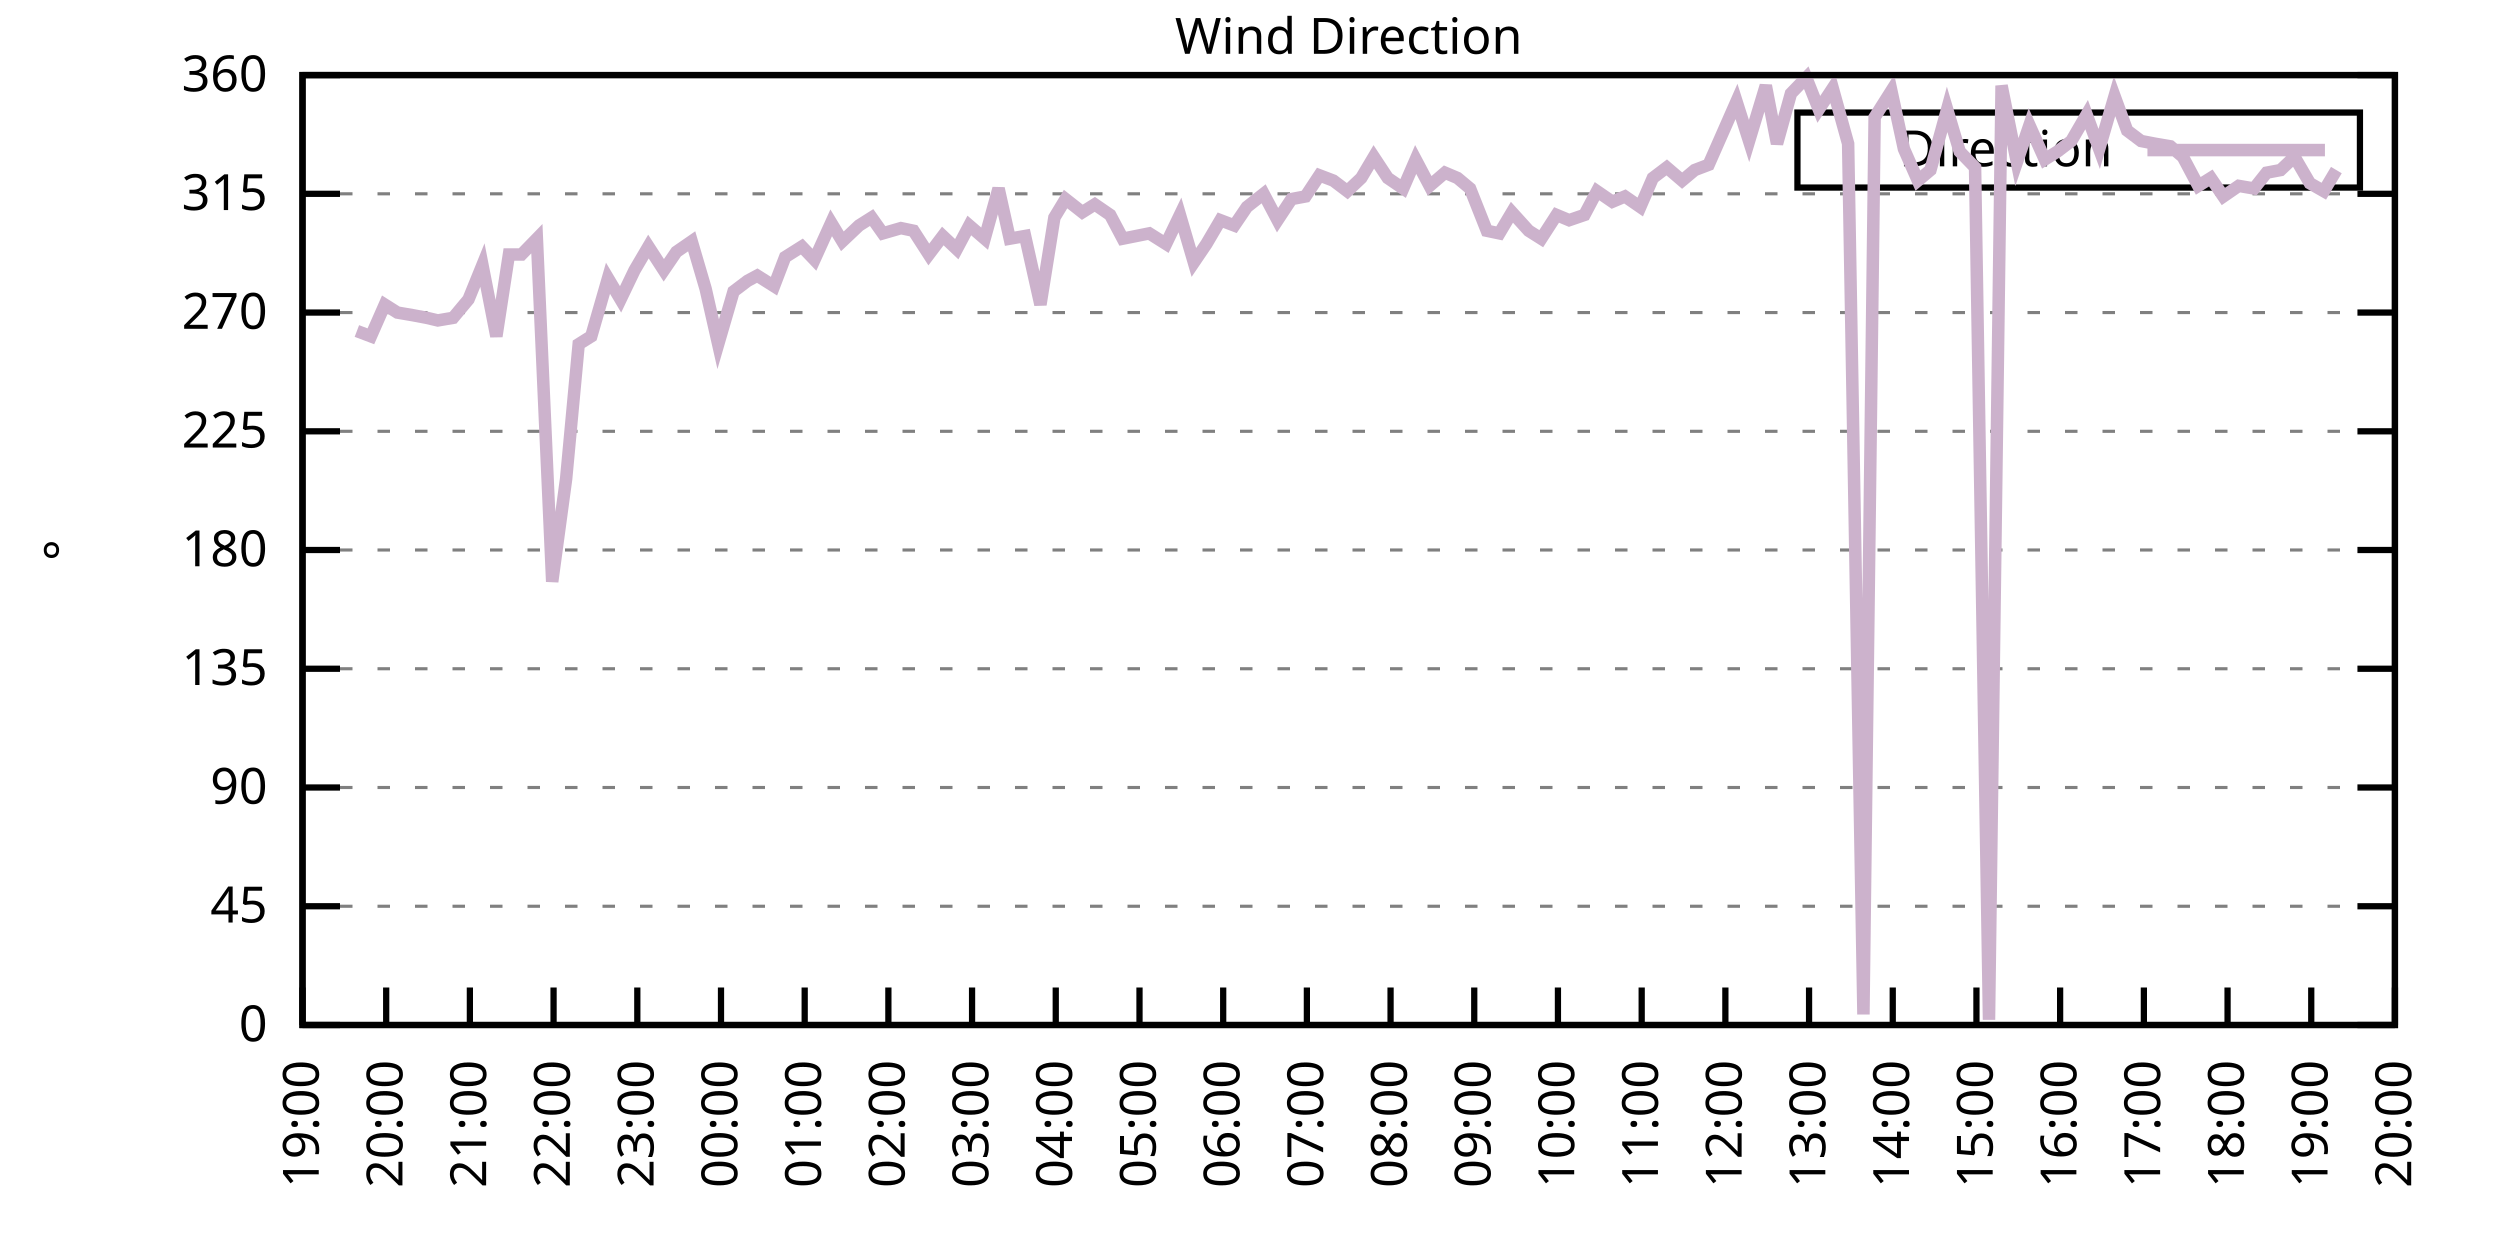
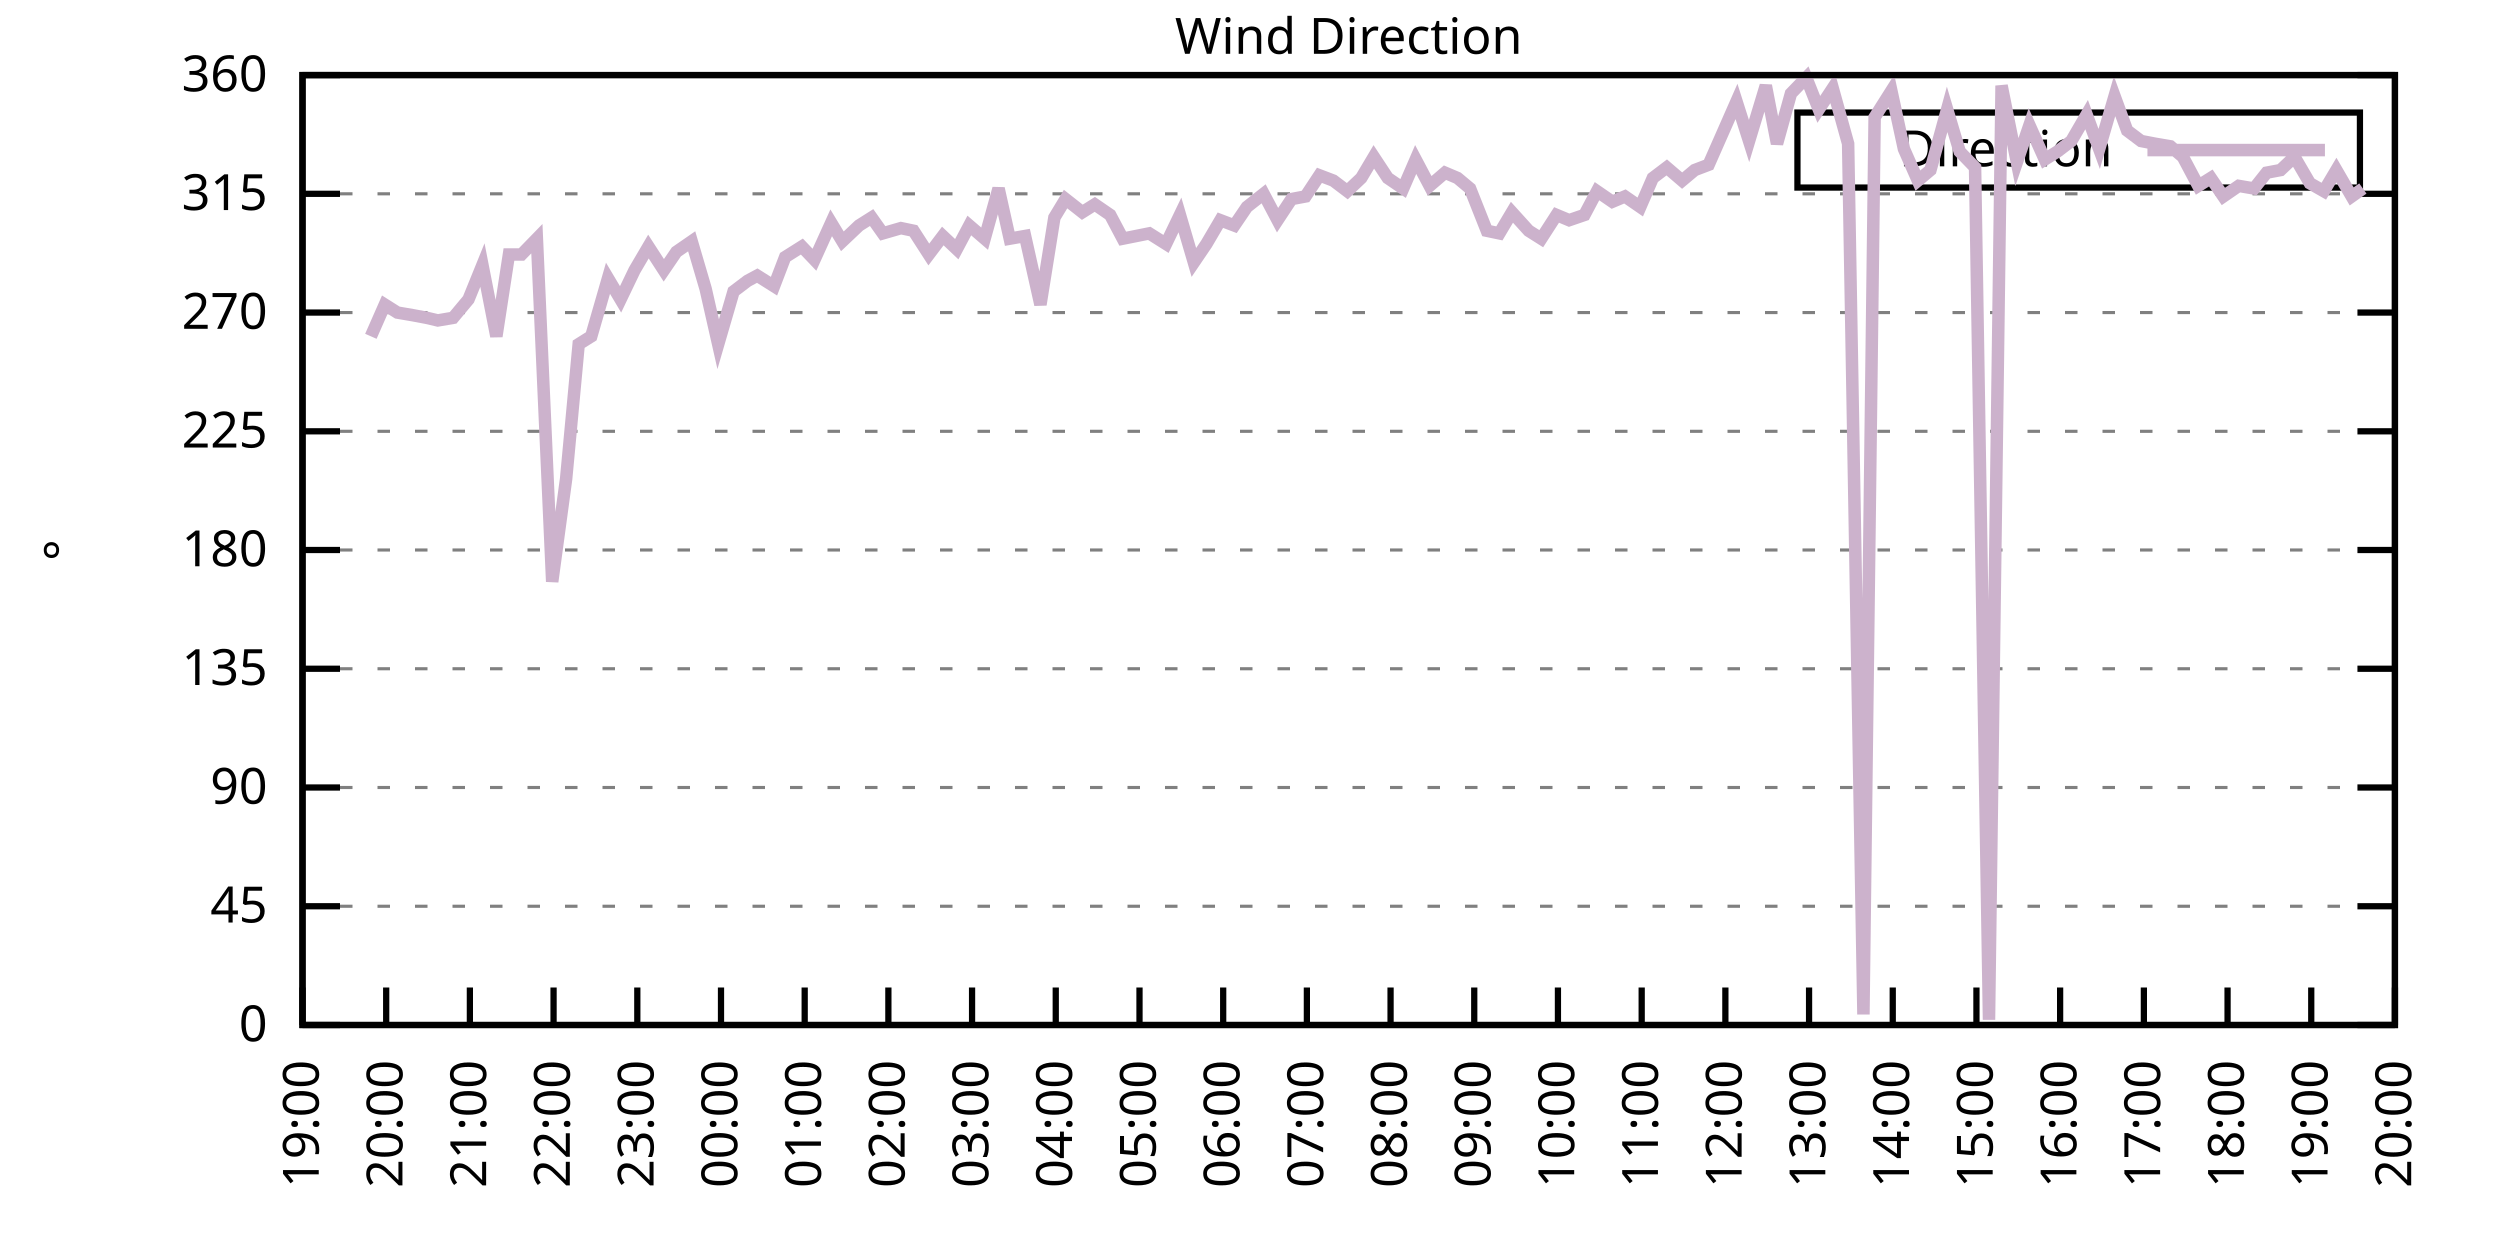
<svg xmlns="http://www.w3.org/2000/svg" xmlns:xlink="http://www.w3.org/1999/xlink" width="400" height="200" viewBox="0 0 400 200">
  <g id="gnuplot_canvas">
    <rect x="0" y="0" width="400" height="200" fill="none" />
    <defs>
      <circle id="gpDot" r="0.5" stroke-width="0.5" stroke="currentColor" />
      <path id="gpPt0" stroke-width="0.333" stroke="currentColor" d="M-1,0 h2 M0,-1 v2" />
      <path id="gpPt1" stroke-width="0.333" stroke="currentColor" d="M-1,-1 L1,1 M1,-1 L-1,1" />
      <path id="gpPt2" stroke-width="0.333" stroke="currentColor" d="M-1,0 L1,0 M0,-1 L0,1 M-1,-1 L1,1 M-1,1 L1,-1" />
      <rect id="gpPt3" stroke-width="0.333" stroke="currentColor" x="-1" y="-1" width="2" height="2" />
      <rect id="gpPt4" stroke-width="0.333" stroke="currentColor" fill="currentColor" x="-1" y="-1" width="2" height="2" />
      <circle id="gpPt5" stroke-width="0.333" stroke="currentColor" cx="0" cy="0" r="1" />
      <use xlink:href="#gpPt5" id="gpPt6" fill="currentColor" stroke="none" />
      <path id="gpPt7" stroke-width="0.333" stroke="currentColor" d="M0,-1.33 L-1.33,0.67 L1.33,0.67 z" />
      <use xlink:href="#gpPt7" id="gpPt8" fill="currentColor" stroke="none" />
      <use xlink:href="#gpPt7" id="gpPt9" stroke="currentColor" transform="rotate(180)" />
      <use xlink:href="#gpPt9" id="gpPt10" fill="currentColor" stroke="none" />
      <use xlink:href="#gpPt3" id="gpPt11" stroke="currentColor" transform="rotate(45)" />
      <use xlink:href="#gpPt11" id="gpPt12" fill="currentColor" stroke="none" />
      <path id="gpPt13" stroke-width="0.333" stroke="currentColor" d="M0,1.330 L1.265,0.411 L0.782,-1.067 L-0.782,-1.076 L-1.265,0.411 z" />
      <use xlink:href="#gpPt13" id="gpPt14" fill="currentColor" stroke="none" />
      <filter id="textbox" filterUnits="objectBoundingBox" x="0" y="0" height="1" width="1">
        <feFlood flood-color="white" flood-opacity="1" result="bgnd" />
        <feComposite in="SourceGraphic" in2="bgnd" operator="atop" />
      </filter>
      <filter id="greybox" filterUnits="objectBoundingBox" x="0" y="0" height="1" width="1">
        <feFlood flood-color="lightgrey" flood-opacity="1" result="grey" />
        <feComposite in="SourceGraphic" in2="grey" operator="atop" />
      </filter>
    </defs>
    <g fill="none" color="white" stroke="currentColor" stroke-width="1.00" stroke-linecap="butt" stroke-linejoin="miter">
</g>
    <g fill="none" color="black" stroke="currentColor" stroke-width="1.00" stroke-linecap="butt" stroke-linejoin="miter">
      <g stroke="none" shape-rendering="crispEdges">
        <polygon fill="rgb(255, 255, 255)" points="48.40,164.00 383.18,164.00 383.18,12.02 48.40,12.02 " />
      </g>
    </g>
    <g fill="none" color="black" stroke="currentColor" stroke-width="1.00" stroke-linecap="butt" stroke-linejoin="miter">
</g>
    <g fill="none" color="black" stroke="black" stroke-width="0.50" stroke-linecap="butt" stroke-linejoin="miter">
</g>
    <g fill="none" color="gray" stroke="currentColor" stroke-width="0.50" stroke-linecap="butt" stroke-linejoin="miter">
      <path stroke="gray" stroke-dasharray="2,4" class="gridline" d="M48.40,164.00 L383.19,164.00  " />
    </g>
    <g fill="none" color="gray" stroke="gray" stroke-width="1.00" stroke-linecap="butt" stroke-linejoin="miter">
</g>
    <g fill="none" color="black" stroke="currentColor" stroke-width="1.00" stroke-linecap="butt" stroke-linejoin="miter">
      <path stroke="black" d="M48.40,164.00 L54.40,164.00 M383.19,164.00 L377.19,164.00  " />
      <g transform="translate(42.80,166.60)" stroke="none" fill="black" font-family="Sans" font-size="8.00" text-anchor="end">
        <text>
          <tspan font-family="Sans"> 0</tspan>
        </text>
      </g>
    </g>
    <g fill="none" color="black" stroke="currentColor" stroke-width="1.00" stroke-linecap="butt" stroke-linejoin="miter">
</g>
    <g fill="none" color="black" stroke="black" stroke-width="0.50" stroke-linecap="butt" stroke-linejoin="miter">
</g>
    <g fill="none" color="gray" stroke="currentColor" stroke-width="0.50" stroke-linecap="butt" stroke-linejoin="miter">
      <path stroke="gray" stroke-dasharray="2,4" class="gridline" d="M48.40,145.00 L383.19,145.00  " />
    </g>
    <g fill="none" color="gray" stroke="gray" stroke-width="1.00" stroke-linecap="butt" stroke-linejoin="miter">
</g>
    <g fill="none" color="black" stroke="currentColor" stroke-width="1.00" stroke-linecap="butt" stroke-linejoin="miter">
      <path stroke="black" d="M48.40,145.00 L54.40,145.00 M383.19,145.00 L377.19,145.00  " />
      <g transform="translate(42.80,147.60)" stroke="none" fill="black" font-family="Sans" font-size="8.00" text-anchor="end">
        <text>
          <tspan font-family="Sans"> 45</tspan>
        </text>
      </g>
    </g>
    <g fill="none" color="black" stroke="currentColor" stroke-width="1.00" stroke-linecap="butt" stroke-linejoin="miter">
</g>
    <g fill="none" color="black" stroke="black" stroke-width="0.50" stroke-linecap="butt" stroke-linejoin="miter">
</g>
    <g fill="none" color="gray" stroke="currentColor" stroke-width="0.50" stroke-linecap="butt" stroke-linejoin="miter">
      <path stroke="gray" stroke-dasharray="2,4" class="gridline" d="M48.40,126.00 L383.19,126.00  " />
    </g>
    <g fill="none" color="gray" stroke="gray" stroke-width="1.00" stroke-linecap="butt" stroke-linejoin="miter">
</g>
    <g fill="none" color="black" stroke="currentColor" stroke-width="1.00" stroke-linecap="butt" stroke-linejoin="miter">
      <path stroke="black" d="M48.40,126.00 L54.40,126.00 M383.19,126.00 L377.19,126.00  " />
      <g transform="translate(42.80,128.60)" stroke="none" fill="black" font-family="Sans" font-size="8.00" text-anchor="end">
        <text>
          <tspan font-family="Sans"> 90</tspan>
        </text>
      </g>
    </g>
    <g fill="none" color="black" stroke="currentColor" stroke-width="1.00" stroke-linecap="butt" stroke-linejoin="miter">
</g>
    <g fill="none" color="black" stroke="black" stroke-width="0.50" stroke-linecap="butt" stroke-linejoin="miter">
</g>
    <g fill="none" color="gray" stroke="currentColor" stroke-width="0.50" stroke-linecap="butt" stroke-linejoin="miter">
      <path stroke="gray" stroke-dasharray="2,4" class="gridline" d="M48.40,107.00 L383.19,107.00  " />
    </g>
    <g fill="none" color="gray" stroke="gray" stroke-width="1.00" stroke-linecap="butt" stroke-linejoin="miter">
</g>
    <g fill="none" color="black" stroke="currentColor" stroke-width="1.00" stroke-linecap="butt" stroke-linejoin="miter">
      <path stroke="black" d="M48.40,107.00 L54.40,107.00 M383.19,107.00 L377.19,107.00  " />
      <g transform="translate(42.80,109.60)" stroke="none" fill="black" font-family="Sans" font-size="8.00" text-anchor="end">
        <text>
          <tspan font-family="Sans"> 135</tspan>
        </text>
      </g>
    </g>
    <g fill="none" color="black" stroke="currentColor" stroke-width="1.00" stroke-linecap="butt" stroke-linejoin="miter">
</g>
    <g fill="none" color="black" stroke="black" stroke-width="0.50" stroke-linecap="butt" stroke-linejoin="miter">
</g>
    <g fill="none" color="gray" stroke="currentColor" stroke-width="0.50" stroke-linecap="butt" stroke-linejoin="miter">
      <path stroke="gray" stroke-dasharray="2,4" class="gridline" d="M48.40,88.00 L383.19,88.00  " />
    </g>
    <g fill="none" color="gray" stroke="gray" stroke-width="1.00" stroke-linecap="butt" stroke-linejoin="miter">
</g>
    <g fill="none" color="black" stroke="currentColor" stroke-width="1.00" stroke-linecap="butt" stroke-linejoin="miter">
      <path stroke="black" d="M48.40,88.00 L54.40,88.00 M383.19,88.00 L377.19,88.00  " />
      <g transform="translate(42.80,90.60)" stroke="none" fill="black" font-family="Sans" font-size="8.00" text-anchor="end">
        <text>
          <tspan font-family="Sans"> 180</tspan>
        </text>
      </g>
    </g>
    <g fill="none" color="black" stroke="currentColor" stroke-width="1.00" stroke-linecap="butt" stroke-linejoin="miter">
</g>
    <g fill="none" color="black" stroke="black" stroke-width="0.50" stroke-linecap="butt" stroke-linejoin="miter">
</g>
    <g fill="none" color="gray" stroke="currentColor" stroke-width="0.50" stroke-linecap="butt" stroke-linejoin="miter">
      <path stroke="gray" stroke-dasharray="2,4" class="gridline" d="M48.40,69.01 L383.19,69.01  " />
    </g>
    <g fill="none" color="gray" stroke="gray" stroke-width="1.00" stroke-linecap="butt" stroke-linejoin="miter">
</g>
    <g fill="none" color="black" stroke="currentColor" stroke-width="1.00" stroke-linecap="butt" stroke-linejoin="miter">
      <path stroke="black" d="M48.40,69.01 L54.40,69.01 M383.19,69.01 L377.19,69.01  " />
      <g transform="translate(42.80,71.61)" stroke="none" fill="black" font-family="Sans" font-size="8.00" text-anchor="end">
        <text>
          <tspan font-family="Sans"> 225</tspan>
        </text>
      </g>
    </g>
    <g fill="none" color="black" stroke="currentColor" stroke-width="1.00" stroke-linecap="butt" stroke-linejoin="miter">
</g>
    <g fill="none" color="black" stroke="black" stroke-width="0.50" stroke-linecap="butt" stroke-linejoin="miter">
</g>
    <g fill="none" color="gray" stroke="currentColor" stroke-width="0.50" stroke-linecap="butt" stroke-linejoin="miter">
      <path stroke="gray" stroke-dasharray="2,4" class="gridline" d="M48.40,50.01 L383.19,50.01  " />
    </g>
    <g fill="none" color="gray" stroke="gray" stroke-width="1.00" stroke-linecap="butt" stroke-linejoin="miter">
</g>
    <g fill="none" color="black" stroke="currentColor" stroke-width="1.00" stroke-linecap="butt" stroke-linejoin="miter">
      <path stroke="black" d="M48.40,50.01 L54.40,50.01 M383.19,50.01 L377.19,50.01  " />
      <g transform="translate(42.80,52.61)" stroke="none" fill="black" font-family="Sans" font-size="8.00" text-anchor="end">
        <text>
          <tspan font-family="Sans"> 270</tspan>
        </text>
      </g>
    </g>
    <g fill="none" color="black" stroke="currentColor" stroke-width="1.00" stroke-linecap="butt" stroke-linejoin="miter">
</g>
    <g fill="none" color="black" stroke="black" stroke-width="0.50" stroke-linecap="butt" stroke-linejoin="miter">
</g>
    <g fill="none" color="gray" stroke="currentColor" stroke-width="0.50" stroke-linecap="butt" stroke-linejoin="miter">
      <path stroke="gray" stroke-dasharray="2,4" class="gridline" d="M48.40,31.01 L383.19,31.01  " />
    </g>
    <g fill="none" color="gray" stroke="gray" stroke-width="1.00" stroke-linecap="butt" stroke-linejoin="miter">
</g>
    <g fill="none" color="black" stroke="currentColor" stroke-width="1.00" stroke-linecap="butt" stroke-linejoin="miter">
      <path stroke="black" d="M48.40,31.01 L54.40,31.01 M383.19,31.01 L377.19,31.01  " />
      <g transform="translate(42.80,33.61)" stroke="none" fill="black" font-family="Sans" font-size="8.00" text-anchor="end">
        <text>
          <tspan font-family="Sans"> 315</tspan>
        </text>
      </g>
    </g>
    <g fill="none" color="black" stroke="currentColor" stroke-width="1.00" stroke-linecap="butt" stroke-linejoin="miter">
</g>
    <g fill="none" color="black" stroke="black" stroke-width="0.50" stroke-linecap="butt" stroke-linejoin="miter">
</g>
    <g fill="none" color="gray" stroke="currentColor" stroke-width="0.50" stroke-linecap="butt" stroke-linejoin="miter">
      <path stroke="gray" stroke-dasharray="2,4" class="gridline" d="M48.40,12.01 L383.19,12.01  " />
    </g>
    <g fill="none" color="gray" stroke="gray" stroke-width="1.00" stroke-linecap="butt" stroke-linejoin="miter">
</g>
    <g fill="none" color="black" stroke="currentColor" stroke-width="1.00" stroke-linecap="butt" stroke-linejoin="miter">
      <path stroke="black" d="M48.40,12.01 L54.40,12.01 M383.19,12.01 L377.19,12.01  " />
      <g transform="translate(42.80,14.61)" stroke="none" fill="black" font-family="Sans" font-size="8.00" text-anchor="end">
        <text>
          <tspan font-family="Sans"> 360</tspan>
        </text>
      </g>
    </g>
    <g fill="none" color="black" stroke="currentColor" stroke-width="1.00" stroke-linecap="butt" stroke-linejoin="miter">
      <path stroke="black" d="M48.40,164.00 L48.40,158.00  " />
      <g transform="translate(51.00,169.60) rotate(270.00)" stroke="none" fill="black" font-family="Sans" font-size="8.00" text-anchor="end">
        <text>
          <tspan font-family="Sans">19:00</tspan>
        </text>
      </g>
    </g>
    <g fill="none" color="black" stroke="currentColor" stroke-width="1.00" stroke-linecap="butt" stroke-linejoin="miter">
      <path stroke="black" d="M61.79,164.00 L61.79,158.00  " />
      <g transform="translate(64.39,169.60) rotate(270.00)" stroke="none" fill="black" font-family="Sans" font-size="8.00" text-anchor="end">
        <text>
          <tspan font-family="Sans">20:00</tspan>
        </text>
      </g>
    </g>
    <g fill="none" color="black" stroke="currentColor" stroke-width="1.00" stroke-linecap="butt" stroke-linejoin="miter">
      <path stroke="black" d="M75.18,164.00 L75.18,158.00  " />
      <g transform="translate(77.78,169.60) rotate(270.00)" stroke="none" fill="black" font-family="Sans" font-size="8.00" text-anchor="end">
        <text>
          <tspan font-family="Sans">21:00</tspan>
        </text>
      </g>
    </g>
    <g fill="none" color="black" stroke="currentColor" stroke-width="1.00" stroke-linecap="butt" stroke-linejoin="miter">
      <path stroke="black" d="M88.57,164.00 L88.57,158.00  " />
      <g transform="translate(91.17,169.60) rotate(270.00)" stroke="none" fill="black" font-family="Sans" font-size="8.00" text-anchor="end">
        <text>
          <tspan font-family="Sans">22:00</tspan>
        </text>
      </g>
    </g>
    <g fill="none" color="black" stroke="currentColor" stroke-width="1.00" stroke-linecap="butt" stroke-linejoin="miter">
      <path stroke="black" d="M101.97,164.00 L101.97,158.00  " />
      <g transform="translate(104.57,169.60) rotate(270.00)" stroke="none" fill="black" font-family="Sans" font-size="8.00" text-anchor="end">
        <text>
          <tspan font-family="Sans">23:00</tspan>
        </text>
      </g>
    </g>
    <g fill="none" color="black" stroke="currentColor" stroke-width="1.00" stroke-linecap="butt" stroke-linejoin="miter">
      <path stroke="black" d="M115.36,164.00 L115.36,158.00  " />
      <g transform="translate(117.96,169.60) rotate(270.00)" stroke="none" fill="black" font-family="Sans" font-size="8.00" text-anchor="end">
        <text>
          <tspan font-family="Sans">00:00</tspan>
        </text>
      </g>
    </g>
    <g fill="none" color="black" stroke="currentColor" stroke-width="1.00" stroke-linecap="butt" stroke-linejoin="miter">
      <path stroke="black" d="M128.75,164.00 L128.75,158.00  " />
      <g transform="translate(131.35,169.60) rotate(270.00)" stroke="none" fill="black" font-family="Sans" font-size="8.00" text-anchor="end">
        <text>
          <tspan font-family="Sans">01:00</tspan>
        </text>
      </g>
    </g>
    <g fill="none" color="black" stroke="currentColor" stroke-width="1.00" stroke-linecap="butt" stroke-linejoin="miter">
      <path stroke="black" d="M142.14,164.00 L142.14,158.00  " />
      <g transform="translate(144.74,169.60) rotate(270.00)" stroke="none" fill="black" font-family="Sans" font-size="8.00" text-anchor="end">
        <text>
          <tspan font-family="Sans">02:00</tspan>
        </text>
      </g>
    </g>
    <g fill="none" color="black" stroke="currentColor" stroke-width="1.00" stroke-linecap="butt" stroke-linejoin="miter">
      <path stroke="black" d="M155.53,164.00 L155.53,158.00  " />
      <g transform="translate(158.13,169.60) rotate(270.00)" stroke="none" fill="black" font-family="Sans" font-size="8.00" text-anchor="end">
        <text>
          <tspan font-family="Sans">03:00</tspan>
        </text>
      </g>
    </g>
    <g fill="none" color="black" stroke="currentColor" stroke-width="1.00" stroke-linecap="butt" stroke-linejoin="miter">
      <path stroke="black" d="M168.92,164.00 L168.92,158.00  " />
      <g transform="translate(171.52,169.60) rotate(270.00)" stroke="none" fill="black" font-family="Sans" font-size="8.00" text-anchor="end">
        <text>
          <tspan font-family="Sans">04:00</tspan>
        </text>
      </g>
    </g>
    <g fill="none" color="black" stroke="currentColor" stroke-width="1.00" stroke-linecap="butt" stroke-linejoin="miter">
      <path stroke="black" d="M182.32,164.00 L182.32,158.00  " />
      <g transform="translate(184.92,169.60) rotate(270.00)" stroke="none" fill="black" font-family="Sans" font-size="8.00" text-anchor="end">
        <text>
          <tspan font-family="Sans">05:00</tspan>
        </text>
      </g>
    </g>
    <g fill="none" color="black" stroke="currentColor" stroke-width="1.00" stroke-linecap="butt" stroke-linejoin="miter">
      <path stroke="black" d="M195.71,164.00 L195.71,158.00  " />
      <g transform="translate(198.31,169.60) rotate(270.00)" stroke="none" fill="black" font-family="Sans" font-size="8.00" text-anchor="end">
        <text>
          <tspan font-family="Sans">06:00</tspan>
        </text>
      </g>
    </g>
    <g fill="none" color="black" stroke="currentColor" stroke-width="1.00" stroke-linecap="butt" stroke-linejoin="miter">
      <path stroke="black" d="M209.10,164.00 L209.10,158.00  " />
      <g transform="translate(211.70,169.60) rotate(270.00)" stroke="none" fill="black" font-family="Sans" font-size="8.00" text-anchor="end">
        <text>
          <tspan font-family="Sans">07:00</tspan>
        </text>
      </g>
    </g>
    <g fill="none" color="black" stroke="currentColor" stroke-width="1.00" stroke-linecap="butt" stroke-linejoin="miter">
      <path stroke="black" d="M222.49,164.00 L222.49,158.00  " />
      <g transform="translate(225.09,169.60) rotate(270.00)" stroke="none" fill="black" font-family="Sans" font-size="8.00" text-anchor="end">
        <text>
          <tspan font-family="Sans">08:00</tspan>
        </text>
      </g>
    </g>
    <g fill="none" color="black" stroke="currentColor" stroke-width="1.00" stroke-linecap="butt" stroke-linejoin="miter">
      <path stroke="black" d="M235.88,164.00 L235.88,158.00  " />
      <g transform="translate(238.48,169.60) rotate(270.00)" stroke="none" fill="black" font-family="Sans" font-size="8.00" text-anchor="end">
        <text>
          <tspan font-family="Sans">09:00</tspan>
        </text>
      </g>
    </g>
    <g fill="none" color="black" stroke="currentColor" stroke-width="1.00" stroke-linecap="butt" stroke-linejoin="miter">
      <path stroke="black" d="M249.27,164.00 L249.27,158.00  " />
      <g transform="translate(251.87,169.60) rotate(270.00)" stroke="none" fill="black" font-family="Sans" font-size="8.00" text-anchor="end">
        <text>
          <tspan font-family="Sans">10:00</tspan>
        </text>
      </g>
    </g>
    <g fill="none" color="black" stroke="currentColor" stroke-width="1.00" stroke-linecap="butt" stroke-linejoin="miter">
      <path stroke="black" d="M262.67,164.00 L262.67,158.00  " />
      <g transform="translate(265.27,169.60) rotate(270.00)" stroke="none" fill="black" font-family="Sans" font-size="8.00" text-anchor="end">
        <text>
          <tspan font-family="Sans">11:00</tspan>
        </text>
      </g>
    </g>
    <g fill="none" color="black" stroke="currentColor" stroke-width="1.00" stroke-linecap="butt" stroke-linejoin="miter">
      <path stroke="black" d="M276.06,164.00 L276.06,158.00  " />
      <g transform="translate(278.66,169.60) rotate(270.00)" stroke="none" fill="black" font-family="Sans" font-size="8.00" text-anchor="end">
        <text>
          <tspan font-family="Sans">12:00</tspan>
        </text>
      </g>
    </g>
    <g fill="none" color="black" stroke="currentColor" stroke-width="1.00" stroke-linecap="butt" stroke-linejoin="miter">
      <path stroke="black" d="M289.45,164.00 L289.45,158.00  " />
      <g transform="translate(292.05,169.60) rotate(270.00)" stroke="none" fill="black" font-family="Sans" font-size="8.00" text-anchor="end">
        <text>
          <tspan font-family="Sans">13:00</tspan>
        </text>
      </g>
    </g>
    <g fill="none" color="black" stroke="currentColor" stroke-width="1.00" stroke-linecap="butt" stroke-linejoin="miter">
      <path stroke="black" d="M302.84,164.00 L302.84,158.00  " />
      <g transform="translate(305.44,169.60) rotate(270.00)" stroke="none" fill="black" font-family="Sans" font-size="8.00" text-anchor="end">
        <text>
          <tspan font-family="Sans">14:00</tspan>
        </text>
      </g>
    </g>
    <g fill="none" color="black" stroke="currentColor" stroke-width="1.00" stroke-linecap="butt" stroke-linejoin="miter">
      <path stroke="black" d="M316.23,164.00 L316.23,158.00  " />
      <g transform="translate(318.83,169.60) rotate(270.00)" stroke="none" fill="black" font-family="Sans" font-size="8.00" text-anchor="end">
        <text>
          <tspan font-family="Sans">15:00</tspan>
        </text>
      </g>
    </g>
    <g fill="none" color="black" stroke="currentColor" stroke-width="1.00" stroke-linecap="butt" stroke-linejoin="miter">
      <path stroke="black" d="M329.62,164.00 L329.62,158.00  " />
      <g transform="translate(332.22,169.60) rotate(270.00)" stroke="none" fill="black" font-family="Sans" font-size="8.00" text-anchor="end">
        <text>
          <tspan font-family="Sans">16:00</tspan>
        </text>
      </g>
    </g>
    <g fill="none" color="black" stroke="currentColor" stroke-width="1.00" stroke-linecap="butt" stroke-linejoin="miter">
      <path stroke="black" d="M343.02,164.00 L343.02,158.00  " />
      <g transform="translate(345.62,169.60) rotate(270.00)" stroke="none" fill="black" font-family="Sans" font-size="8.00" text-anchor="end">
        <text>
          <tspan font-family="Sans">17:00</tspan>
        </text>
      </g>
    </g>
    <g fill="none" color="black" stroke="currentColor" stroke-width="1.00" stroke-linecap="butt" stroke-linejoin="miter">
      <path stroke="black" d="M356.41,164.00 L356.41,158.00  " />
      <g transform="translate(359.01,169.60) rotate(270.00)" stroke="none" fill="black" font-family="Sans" font-size="8.00" text-anchor="end">
        <text>
          <tspan font-family="Sans">18:00</tspan>
        </text>
      </g>
    </g>
    <g fill="none" color="black" stroke="currentColor" stroke-width="1.00" stroke-linecap="butt" stroke-linejoin="miter">
      <path stroke="black" d="M369.80,164.00 L369.80,158.00  " />
      <g transform="translate(372.40,169.60) rotate(270.00)" stroke="none" fill="black" font-family="Sans" font-size="8.00" text-anchor="end">
        <text>
          <tspan font-family="Sans">19:00</tspan>
        </text>
      </g>
    </g>
    <g fill="none" color="black" stroke="currentColor" stroke-width="1.00" stroke-linecap="butt" stroke-linejoin="miter">
      <path stroke="black" d="M383.19,164.00 L383.19,158.00  " />
      <g transform="translate(385.79,169.60) rotate(270.00)" stroke="none" fill="black" font-family="Sans" font-size="8.00" text-anchor="end">
        <text>
          <tspan font-family="Sans">20:00</tspan>
        </text>
      </g>
    </g>
    <g fill="none" color="black" stroke="currentColor" stroke-width="1.00" stroke-linecap="butt" stroke-linejoin="miter">
</g>
    <g fill="none" color="black" stroke="currentColor" stroke-width="1.00" stroke-linecap="butt" stroke-linejoin="miter">
      <path stroke="black" d="M48.40,12.01 L48.40,164.00 L383.19,164.00 L383.19,12.01 L48.40,12.01 Z  " />
    </g>
    <g fill="none" color="black" stroke="currentColor" stroke-width="1.00" stroke-linecap="butt" stroke-linejoin="miter">
</g>
    <g fill="none" color="black" stroke="currentColor" stroke-width="1.00" stroke-linecap="butt" stroke-linejoin="miter">
      <path stroke="black" d="M287.59,30.01 L287.59,18.01 L377.59,18.01 L377.59,30.01 L287.59,30.01 Z  " />
    </g>
    <g id="Wind_direction_plot_1">
      <g fill="none" color="white" stroke="black" stroke-width="2.00" stroke-linecap="butt" stroke-linejoin="miter">
</g>
      <g fill="none" color="black" stroke="currentColor" stroke-width="2.00" stroke-linecap="butt" stroke-linejoin="miter">
        <g transform="translate(337.99,26.61)" stroke="none" fill="black" font-family="Sans" font-size="8.00" text-anchor="end">
          <text>
            <tspan font-family="Sans">Direction</tspan>
          </text>
        </g>
      </g>
      <g fill="none" color="black" stroke="currentColor" stroke-width="2.00" stroke-linecap="butt" stroke-linejoin="miter">
-         <path stroke="rgb(204, 178, 204)" d="M343.59,24.01 L371.99,24.01 M57.10,52.96 L59.34,53.81 L61.57,48.74 L63.58,50.01 L66.03,50.43 L68.26,50.85   L70.05,51.27 L72.50,50.85 L74.96,47.90 L77.19,42.41 L79.42,53.81 L81.43,40.72 L83.44,40.72 L85.90,38.19   L88.35,93.07 L90.58,76.61 L92.59,55.07 L94.60,53.81 L97.28,44.52 L99.29,47.90 L101.52,43.25 L103.75,39.45   L106.21,43.25 L108.22,40.30 L110.67,38.61 L112.90,46.21 L114.91,55.07 L117.37,46.63 L119.60,44.94 L121.16,44.10   L123.84,45.79 L125.62,41.14 L128.30,39.45 L130.31,41.56 L132.99,35.65 L134.78,38.61 L137.45,36.08 L139.46,34.81   L141.25,37.34 L144.15,36.50 L146.16,36.92 L148.61,40.72 L150.85,37.76 L153.08,39.87 L155.09,36.08 L157.54,38.19   L159.77,30.16 L161.56,38.19 L164.01,37.76 L166.47,48.74 L168.70,34.81 L170.49,31.85 L173.17,33.96 L175.17,32.70   L177.63,34.39 L179.64,38.19 L183.88,37.34 L186.56,39.03 L188.79,34.39 L191.02,41.99 L193.03,39.03 L195.26,35.23   L197.49,36.08 L199.50,33.12 L202.18,31.01 L204.41,35.23 L206.64,31.85 L208.88,31.43 L211.11,28.05 L213.34,28.90   L215.57,30.59 L217.80,28.48 L219.81,25.10 L222.04,28.48 L224.50,30.16 L226.51,25.52 L228.74,29.74 L231.20,27.63   L233.20,28.48 L235.21,30.16 L237.89,36.92 L239.90,37.34 L241.91,33.96 L244.59,36.92 L246.60,38.19 L249.05,34.39   L251.06,35.23 L253.51,34.39 L255.52,30.59 L257.98,32.28 L259.99,31.43 L262.44,33.12 L264.45,28.48 L266.68,26.79   L269.14,28.90 L271.15,27.21 L273.38,26.36 L275.61,21.30 L277.84,16.23 L279.85,22.56 L282.53,13.70 L284.32,22.99   L286.55,14.97 L289.00,12.43 L291.01,17.50 L293.24,14.12 L295.70,22.99 L298.15,162.31 L299.94,18.77 L302.62,14.54   L304.63,23.83 L306.86,28.90 L308.87,27.21 L311.54,17.50 L313.55,24.25 L316.01,26.79 L318.24,163.16 L320.25,13.70   L322.70,25.94 L324.71,20.03 L327.17,25.52 L329.18,24.25 L331.41,22.56 L333.86,18.34 L335.87,23.83 L338.33,15.39   L340.34,20.88 L342.57,22.56 L344.80,22.99 L347.26,23.41 L349.26,25.10 L351.72,29.74 L353.73,28.48 L355.74,31.43   L358.19,29.74 L360.65,30.16 L362.66,27.63 L364.89,27.21 L367.12,25.10 L369.58,29.32 L371.81,30.59 L373.82,27.21    " />
+         <path stroke="rgb(204, 178, 204)" d="M343.59,24.01 L371.99,24.01 M59.34,53.81 L61.57,48.74 L63.58,50.01 L66.03,50.43 L68.26,50.85 L70.05,51.27   L72.50,50.85 L74.96,47.90 L77.19,42.41 L79.42,53.81 L81.43,40.72 L83.44,40.72 L85.90,38.19 L88.35,93.07   L90.58,76.61 L92.59,55.07 L94.60,53.81 L97.28,44.52 L99.29,47.90 L101.52,43.25 L103.75,39.45 L106.21,43.25   L108.22,40.30 L110.67,38.61 L112.90,46.21 L114.91,55.07 L117.37,46.63 L119.60,44.94 L121.16,44.10 L123.84,45.79   L125.62,41.14 L128.30,39.45 L130.31,41.56 L132.99,35.65 L134.78,38.61 L137.45,36.08 L139.46,34.81 L141.25,37.34   L144.15,36.50 L146.16,36.92 L148.61,40.72 L150.85,37.76 L153.08,39.87 L155.09,36.08 L157.54,38.19 L159.77,30.16   L161.56,38.19 L164.01,37.76 L166.47,48.74 L168.70,34.81 L170.49,31.85 L173.17,33.96 L175.17,32.70 L177.63,34.39   L179.64,38.19 L183.88,37.34 L186.56,39.03 L188.79,34.39 L191.02,41.99 L193.03,39.03 L195.26,35.23 L197.49,36.08   L199.50,33.12 L202.18,31.01 L204.41,35.23 L206.64,31.85 L208.88,31.43 L211.11,28.05 L213.34,28.90 L215.57,30.59   L217.80,28.48 L219.81,25.10 L222.04,28.48 L224.50,30.16 L226.51,25.52 L228.74,29.74 L231.20,27.63 L233.20,28.48   L235.21,30.16 L237.89,36.92 L239.90,37.34 L241.91,33.96 L244.59,36.92 L246.60,38.19 L249.05,34.39 L251.06,35.23   L253.51,34.39 L255.52,30.59 L257.98,32.28 L259.99,31.43 L262.44,33.12 L264.45,28.48 L266.68,26.79 L269.14,28.90   L271.15,27.21 L273.38,26.36 L275.61,21.30 L277.84,16.23 L279.85,22.56 L282.53,13.70 L284.32,22.99 L286.55,14.97   L289.00,12.43 L291.01,17.50 L293.24,14.12 L295.70,22.99 L298.15,162.31 L299.94,18.77 L302.62,14.54 L304.63,23.83   L306.86,28.90 L308.87,27.21 L311.54,17.50 L313.55,24.25 L316.01,26.79 L318.24,163.16 L320.25,13.70 L322.70,25.94   L324.71,20.03 L327.17,25.52 L329.18,24.25 L331.41,22.56 L333.86,18.34 L335.87,23.83 L338.33,15.39 L340.34,20.88   L342.57,22.56 L344.80,22.99 L347.26,23.41 L349.26,25.10 L351.72,29.74 L353.73,28.48 L355.74,31.43 L358.19,29.74   L360.65,30.16 L362.66,27.63 L364.89,27.21 L367.12,25.10 L369.58,29.32 L371.81,30.59 L373.82,27.21 L376.27,31.43   L378.06,30.16  " />
      </g>
    </g>
    <g fill="none" color="black" stroke="currentColor" stroke-width="2.00" stroke-linecap="butt" stroke-linejoin="miter">
</g>
    <g fill="none" color="black" stroke="black" stroke-width="1.00" stroke-linecap="butt" stroke-linejoin="miter">
</g>
    <g fill="none" color="black" stroke="currentColor" stroke-width="1.00" stroke-linecap="butt" stroke-linejoin="miter">
      <path stroke="black" d="M48.40,12.01 L48.40,164.00 L383.19,164.00 L383.19,12.01 L48.40,12.01 Z  " />
      <g transform="translate(12.80,88.01) rotate(270.00)" stroke="none" fill="black" font-family="Sans" font-size="8.00" text-anchor="middle">
        <text>
          <tspan font-family="Sans">°</tspan>
        </text>
      </g>
    </g>
    <g fill="none" color="black" stroke="currentColor" stroke-width="1.00" stroke-linecap="butt" stroke-linejoin="miter">
</g>
    <g fill="none" color="black" stroke="currentColor" stroke-width="1.00" stroke-linecap="butt" stroke-linejoin="miter">
      <g transform="translate(215.79,8.61)" stroke="none" fill="black" font-family="Sans" font-size="8.00" text-anchor="middle">
        <text>
          <tspan font-family="Sans">Wind Direction</tspan>
        </text>
      </g>
    </g>
    <g fill="none" color="black" stroke="currentColor" stroke-width="1.00" stroke-linecap="butt" stroke-linejoin="miter">
</g>
  </g>
</svg>
